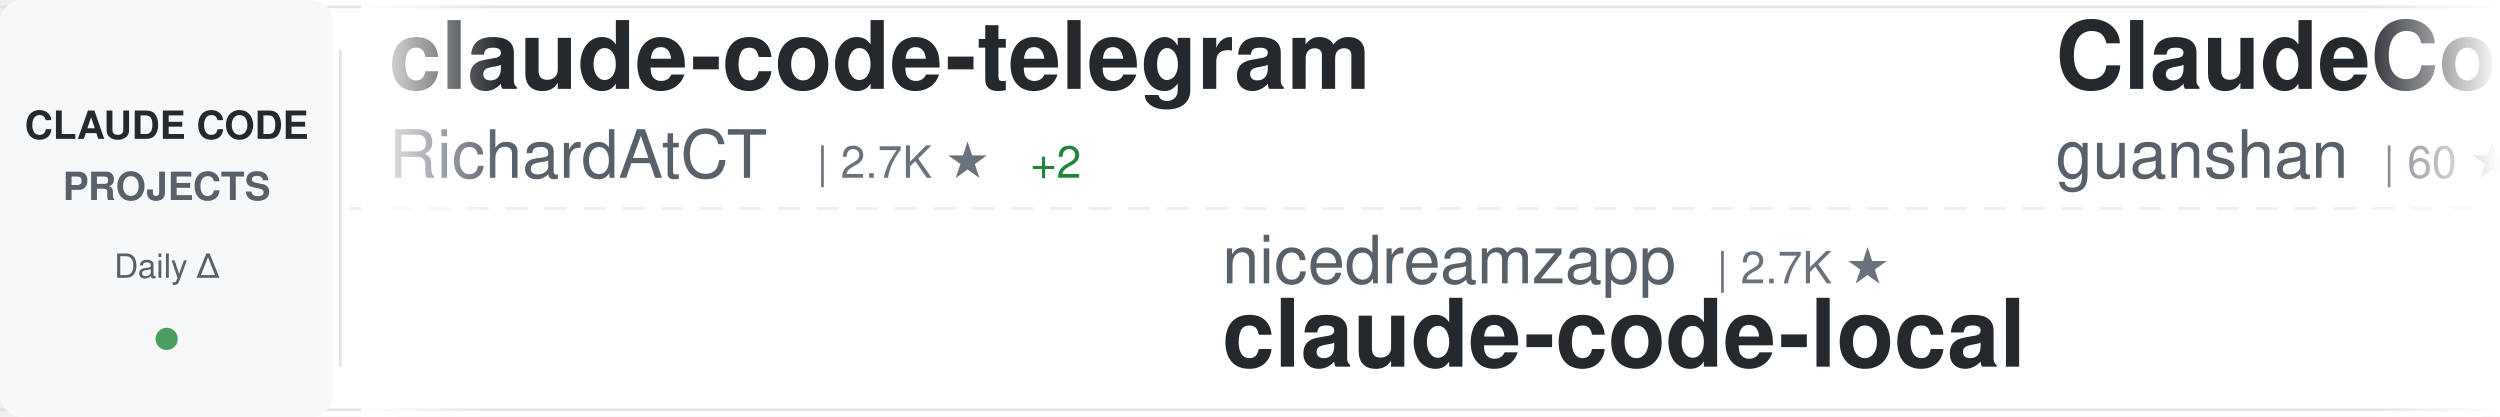
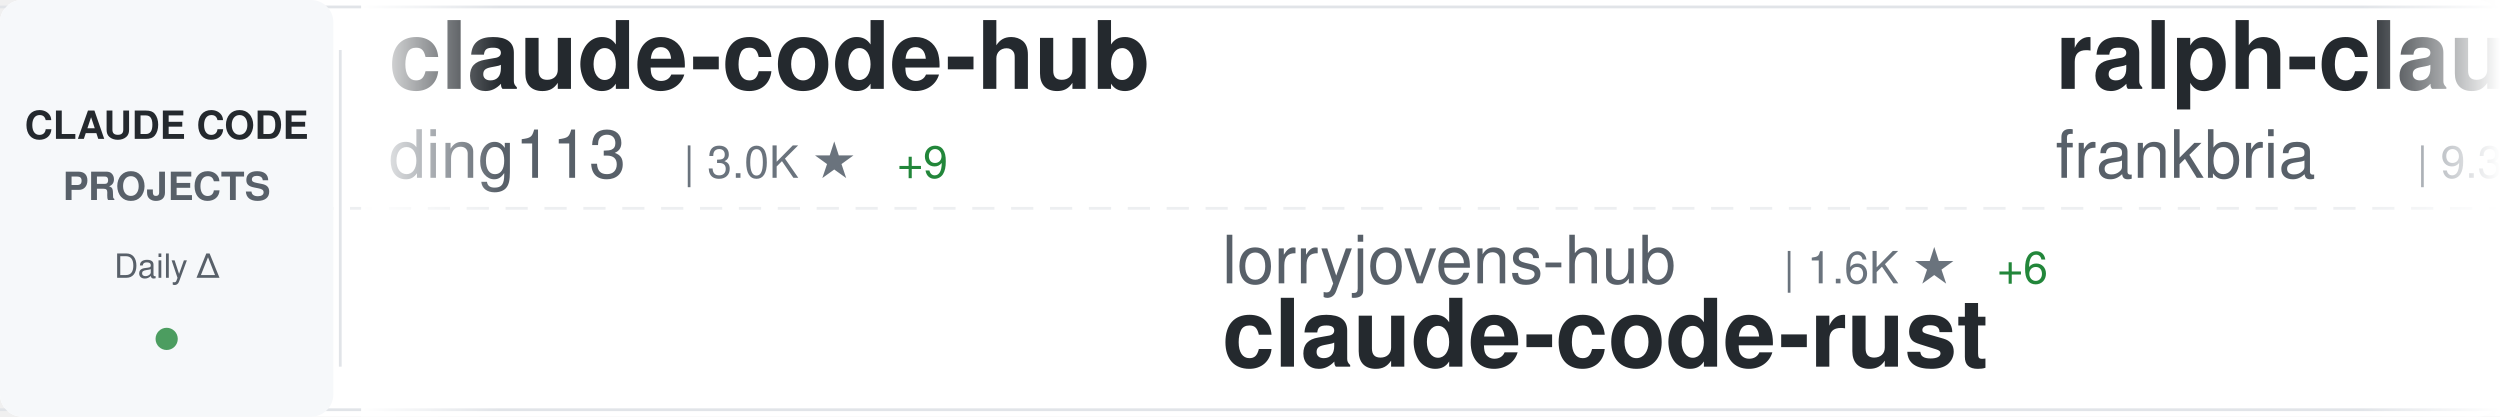
<svg xmlns="http://www.w3.org/2000/svg" width="900" height="150">
  <defs>
    <linearGradient id="awesomeLeftFade" x1="0%" y1="0%" x2="100%" y2="0%">
      <stop offset="0%" style="stop-color:#ffffff;stop-opacity:1" />
      <stop offset="100%" style="stop-color:#ffffff;stop-opacity:0" />
    </linearGradient>
    <linearGradient id="awesomeRightFade" x1="0%" y1="0%" x2="100%" y2="0%">
      <stop offset="0%" style="stop-color:#ffffff;stop-opacity:0" />
      <stop offset="100%" style="stop-color:#ffffff;stop-opacity:1" />
    </linearGradient>
  </defs>
  <rect width="900" height="150" fill="#ffffff" rx="8" />
  <rect x="0" y="2" width="900" height="1" fill="#e1e4e8" />
  <rect x="0" y="147" width="900" height="1" fill="#e1e4e8" />
  <line x1="0" y1="75" x2="900" y2="75" stroke="#e1e4e8" stroke-width="1" stroke-dasharray="8 6" opacity="0.6" />
  <rect x="0" y="0" width="120" height="150" fill="#f6f8fa" rx="8" />
  <text x="60" y="50" font-family="-apple-system, BlinkMacSystemFont, 'Segoe UI', Helvetica, Arial, sans-serif" font-size="14" font-weight="600" fill="#24292e" text-anchor="middle">CLAUDE CODE</text>
  <text x="60" y="72" font-family="-apple-system, BlinkMacSystemFont, 'Segoe UI', Helvetica, Arial, sans-serif" font-size="14" font-weight="600" fill="#586069" text-anchor="middle">PROJECTS</text>
  <text x="60" y="100" font-family="-apple-system, BlinkMacSystemFont, 'Segoe UI', Helvetica, Arial, sans-serif" font-size="12" font-weight="500" fill="#586069" text-anchor="middle">Daily Δ</text>
  <circle cx="60" cy="122" r="4" fill="#22863a" opacity="0.8" />
  <rect x="122" y="18" width="1" height="114" fill="#e1e4e8" />
  <clipPath id="awesomeTickerClip">
    <rect x="130" y="0" width="770" height="150" />
  </clipPath>
  <g clip-path="url(#awesomeTickerClip)">
    <g id="awesomeTickerItems">
      <animateTransform attributeName="transform" attributeType="XML" type="translate" from="0 0" to="-3000 0" dur="54s" repeatCount="indefinite" />
      <g transform="translate(0, 0)">
-         <text x="140" y="32" font-family="-apple-system, BlinkMacSystemFont, 'Segoe UI', Helvetica, Arial, sans-serif" font-size="34" font-weight="600" fill="#24292e">claude-code-telegram</text>
-         <text x="140" y="64" font-family="-apple-system, BlinkMacSystemFont, 'Segoe UI', Helvetica, Arial, sans-serif" font-size="24" font-weight="400" fill="#586069">RichardAtCT</text>
-         <text x="294" y="64" font-family="-apple-system, BlinkMacSystemFont, 'Segoe UI', Helvetica, Arial, sans-serif" font-size="16" font-weight="500" fill="#6a737d">| 2.7K ★</text>
-         <text x="371" y="64" font-family="-apple-system, BlinkMacSystemFont, 'Segoe UI', Helvetica, Arial, sans-serif" font-size="16" font-weight="500" fill="#22863a"> +2</text>
+         <text x="140" y="32" font-family="-apple-system, BlinkMacSystemFont, 'Segoe UI', Helvetica, Arial, sans-serif" font-size="34" font-weight="600" fill="#24292e">claude-code-hub</text>
+         <text x="140" y="64" font-family="-apple-system, BlinkMacSystemFont, 'Segoe UI', Helvetica, Arial, sans-serif" font-size="24" font-weight="400" fill="#586069">ding113</text>
+         <text x="246" y="64" font-family="-apple-system, BlinkMacSystemFont, 'Segoe UI', Helvetica, Arial, sans-serif" font-size="16" font-weight="500" fill="#6a737d">| 3.0K ★</text>
+         <text x="323" y="64" font-family="-apple-system, BlinkMacSystemFont, 'Segoe UI', Helvetica, Arial, sans-serif" font-size="16" font-weight="500" fill="#22863a"> +9</text>
      </g>
      <g transform="translate(300, 0)">
-         <text x="140" y="102" font-family="-apple-system, BlinkMacSystemFont, 'Segoe UI', Helvetica, Arial, sans-serif" font-size="24" font-weight="400" fill="#586069">nicedreamzapp</text>
-         <text x="318" y="102" font-family="-apple-system, BlinkMacSystemFont, 'Segoe UI', Helvetica, Arial, sans-serif" font-size="16" font-weight="500" fill="#6a737d">| 2.7K ★</text>
-         <text x="140" y="132" font-family="-apple-system, BlinkMacSystemFont, 'Segoe UI', Helvetica, Arial, sans-serif" font-size="34" font-weight="600" fill="#24292e">claude-code-local</text>
+         <text x="140" y="102" font-family="-apple-system, BlinkMacSystemFont, 'Segoe UI', Helvetica, Arial, sans-serif" font-size="24" font-weight="400" fill="#586069">lorryjovens-hub</text>
+         <text x="342" y="102" font-family="-apple-system, BlinkMacSystemFont, 'Segoe UI', Helvetica, Arial, sans-serif" font-size="16" font-weight="500" fill="#6a737d">| 1.6K ★</text>
+         <text x="419" y="102" font-family="-apple-system, BlinkMacSystemFont, 'Segoe UI', Helvetica, Arial, sans-serif" font-size="16" font-weight="500" fill="#22863a"> +6</text>
+         <text x="140" y="132" font-family="-apple-system, BlinkMacSystemFont, 'Segoe UI', Helvetica, Arial, sans-serif" font-size="34" font-weight="600" fill="#24292e">claude-code-rust</text>
      </g>
      <g transform="translate(600, 0)">
-         <text x="140" y="32" font-family="-apple-system, BlinkMacSystemFont, 'Segoe UI', Helvetica, Arial, sans-serif" font-size="34" font-weight="600" fill="#24292e">ClaudeCode</text>
-         <text x="140" y="64" font-family="-apple-system, BlinkMacSystemFont, 'Segoe UI', Helvetica, Arial, sans-serif" font-size="24" font-weight="400" fill="#586069">guanshan</text>
-         <text x="258" y="64" font-family="-apple-system, BlinkMacSystemFont, 'Segoe UI', Helvetica, Arial, sans-serif" font-size="16" font-weight="500" fill="#6a737d">| 60 ★</text>
+         <text x="140" y="32" font-family="-apple-system, BlinkMacSystemFont, 'Segoe UI', Helvetica, Arial, sans-serif" font-size="34" font-weight="600" fill="#24292e">ralph-claude-code</text>
+         <text x="140" y="64" font-family="-apple-system, BlinkMacSystemFont, 'Segoe UI', Helvetica, Arial, sans-serif" font-size="24" font-weight="400" fill="#586069">frankbria</text>
+         <text x="270" y="64" font-family="-apple-system, BlinkMacSystemFont, 'Segoe UI', Helvetica, Arial, sans-serif" font-size="16" font-weight="500" fill="#6a737d">| 9.3K ★</text>
+         <text x="347" y="64" font-family="-apple-system, BlinkMacSystemFont, 'Segoe UI', Helvetica, Arial, sans-serif" font-size="16" font-weight="500" fill="#22863a"> +9</text>
      </g>
      <g transform="translate(900, 0)">
-         <text x="140" y="102" font-family="-apple-system, BlinkMacSystemFont, 'Segoe UI', Helvetica, Arial, sans-serif" font-size="24" font-weight="400" fill="#586069">andrew-kramer-inno</text>
-         <text x="378" y="102" font-family="-apple-system, BlinkMacSystemFont, 'Segoe UI', Helvetica, Arial, sans-serif" font-size="16" font-weight="500" fill="#6a737d">| 592 ★</text>
-         <text x="140" y="132" font-family="-apple-system, BlinkMacSystemFont, 'Segoe UI', Helvetica, Arial, sans-serif" font-size="34" font-weight="600" fill="#24292e">claude-code-source-build</text>
+         <text x="140" y="102" font-family="-apple-system, BlinkMacSystemFont, 'Segoe UI', Helvetica, Arial, sans-serif" font-size="24" font-weight="400" fill="#586069">alejandrobalderas</text>
+         <text x="366" y="102" font-family="-apple-system, BlinkMacSystemFont, 'Segoe UI', Helvetica, Arial, sans-serif" font-size="16" font-weight="500" fill="#6a737d">| 2.2K ★</text>
+         <text x="443" y="102" font-family="-apple-system, BlinkMacSystemFont, 'Segoe UI', Helvetica, Arial, sans-serif" font-size="16" font-weight="500" fill="#22863a"> +1</text>
+         <text x="140" y="132" font-family="-apple-system, BlinkMacSystemFont, 'Segoe UI', Helvetica, Arial, sans-serif" font-size="34" font-weight="600" fill="#24292e">claude-code-from-source</text>
      </g>
      <g transform="translate(1200, 0)">
-         <text x="140" y="32" font-family="-apple-system, BlinkMacSystemFont, 'Segoe UI', Helvetica, Arial, sans-serif" font-size="34" font-weight="600" fill="#24292e">claude-code-tudou</text>
-         <text x="140" y="64" font-family="-apple-system, BlinkMacSystemFont, 'Segoe UI', Helvetica, Arial, sans-serif" font-size="24" font-weight="400" fill="#586069">AICoderTudou</text>
-         <text x="306" y="64" font-family="-apple-system, BlinkMacSystemFont, 'Segoe UI', Helvetica, Arial, sans-serif" font-size="16" font-weight="500" fill="#6a737d">| 500 ★</text>
-       </g>
-       <g transform="translate(1500, 0)">
-         <text x="140" y="102" font-family="-apple-system, BlinkMacSystemFont, 'Segoe UI', Helvetica, Arial, sans-serif" font-size="24" font-weight="400" fill="#586069">repowise-dev</text>
-         <text x="306" y="102" font-family="-apple-system, BlinkMacSystemFont, 'Segoe UI', Helvetica, Arial, sans-serif" font-size="16" font-weight="500" fill="#6a737d">| 1.1K ★</text>
-         <text x="140" y="132" font-family="-apple-system, BlinkMacSystemFont, 'Segoe UI', Helvetica, Arial, sans-serif" font-size="34" font-weight="600" fill="#24292e">claude-code-prompts</text>
-       </g>
-       <g transform="translate(1800, 0)">
        <text x="140" y="32" font-family="-apple-system, BlinkMacSystemFont, 'Segoe UI', Helvetica, Arial, sans-serif" font-size="34" font-weight="600" fill="#24292e">claude-code-sourcemap</text>
        <text x="140" y="64" font-family="-apple-system, BlinkMacSystemFont, 'Segoe UI', Helvetica, Arial, sans-serif" font-size="24" font-weight="400" fill="#586069">ChinaSiro</text>
        <text x="270" y="64" font-family="-apple-system, BlinkMacSystemFont, 'Segoe UI', Helvetica, Arial, sans-serif" font-size="16" font-weight="500" fill="#6a737d">| 9.4K ★</text>
-         <text x="347" y="64" font-family="-apple-system, BlinkMacSystemFont, 'Segoe UI', Helvetica, Arial, sans-serif" font-size="16" font-weight="500" fill="#22863a"> +9</text>
+         <text x="347" y="64" font-family="-apple-system, BlinkMacSystemFont, 'Segoe UI', Helvetica, Arial, sans-serif" font-size="16" font-weight="500" fill="#22863a"> +8</text>
      </g>
-       <g transform="translate(2100, 0)">
-         <text x="140" y="102" font-family="-apple-system, BlinkMacSystemFont, 'Segoe UI', Helvetica, Arial, sans-serif" font-size="24" font-weight="400" fill="#586069">sugyan</text>
-         <text x="234" y="102" font-family="-apple-system, BlinkMacSystemFont, 'Segoe UI', Helvetica, Arial, sans-serif" font-size="16" font-weight="500" fill="#6a737d">| 1.1K ★</text>
-         <text x="311" y="102" font-family="-apple-system, BlinkMacSystemFont, 'Segoe UI', Helvetica, Arial, sans-serif" font-size="16" font-weight="500" fill="#22863a"> +3</text>
-         <text x="140" y="132" font-family="-apple-system, BlinkMacSystemFont, 'Segoe UI', Helvetica, Arial, sans-serif" font-size="34" font-weight="600" fill="#24292e">claude-code-webui</text>
-       </g>
-       <g transform="translate(2400, 0)">
-         <text x="140" y="32" font-family="-apple-system, BlinkMacSystemFont, 'Segoe UI', Helvetica, Arial, sans-serif" font-size="34" font-weight="600" fill="#24292e">claude-code-security-rev...</text>
-         <text x="140" y="64" font-family="-apple-system, BlinkMacSystemFont, 'Segoe UI', Helvetica, Arial, sans-serif" font-size="24" font-weight="400" fill="#586069">anthropics</text>
-         <text x="282" y="64" font-family="-apple-system, BlinkMacSystemFont, 'Segoe UI', Helvetica, Arial, sans-serif" font-size="16" font-weight="500" fill="#6a737d">| 5.1K ★</text>
-         <text x="359" y="64" font-family="-apple-system, BlinkMacSystemFont, 'Segoe UI', Helvetica, Arial, sans-serif" font-size="16" font-weight="500" fill="#22863a"> +67</text>
-       </g>
-       <g transform="translate(2700, 0)">
+       <g transform="translate(1500, 0)">
        <text x="140" y="102" font-family="-apple-system, BlinkMacSystemFont, 'Segoe UI', Helvetica, Arial, sans-serif" font-size="24" font-weight="400" fill="#586069">jqueryscript</text>
        <text x="306" y="102" font-family="-apple-system, BlinkMacSystemFont, 'Segoe UI', Helvetica, Arial, sans-serif" font-size="16" font-weight="500" fill="#6a737d">| 412 ★</text>
        <text x="140" y="132" font-family="-apple-system, BlinkMacSystemFont, 'Segoe UI', Helvetica, Arial, sans-serif" font-size="34" font-weight="600" fill="#24292e">awesome-claude-code</text>
      </g>
+       <g transform="translate(1800, 0)">
+         <text x="140" y="32" font-family="-apple-system, BlinkMacSystemFont, 'Segoe UI', Helvetica, Arial, sans-serif" font-size="34" font-weight="600" fill="#24292e">claude-code-engineering</text>
+         <text x="140" y="64" font-family="-apple-system, BlinkMacSystemFont, 'Segoe UI', Helvetica, Arial, sans-serif" font-size="24" font-weight="400" fill="#586069">huangjia2019</text>
+         <text x="306" y="64" font-family="-apple-system, BlinkMacSystemFont, 'Segoe UI', Helvetica, Arial, sans-serif" font-size="16" font-weight="500" fill="#6a737d">| 803 ★</text>
+         <text x="374" y="64" font-family="-apple-system, BlinkMacSystemFont, 'Segoe UI', Helvetica, Arial, sans-serif" font-size="16" font-weight="500" fill="#22863a"> +9</text>
+       </g>
+       <g transform="translate(2100, 0)">
+         <text x="140" y="102" font-family="-apple-system, BlinkMacSystemFont, 'Segoe UI', Helvetica, Arial, sans-serif" font-size="24" font-weight="400" fill="#586069">ykdojo</text>
+         <text x="234" y="102" font-family="-apple-system, BlinkMacSystemFont, 'Segoe UI', Helvetica, Arial, sans-serif" font-size="16" font-weight="500" fill="#6a737d">| 8.7K ★</text>
+         <text x="311" y="102" font-family="-apple-system, BlinkMacSystemFont, 'Segoe UI', Helvetica, Arial, sans-serif" font-size="16" font-weight="500" fill="#22863a"> +15</text>
+         <text x="140" y="132" font-family="-apple-system, BlinkMacSystemFont, 'Segoe UI', Helvetica, Arial, sans-serif" font-size="34" font-weight="600" fill="#24292e">claude-code-tips</text>
+       </g>
+       <g transform="translate(2400, 0)">
+         <text x="140" y="32" font-family="-apple-system, BlinkMacSystemFont, 'Segoe UI', Helvetica, Arial, sans-serif" font-size="34" font-weight="600" fill="#24292e">claude-code-infrastructu...</text>
+         <text x="140" y="64" font-family="-apple-system, BlinkMacSystemFont, 'Segoe UI', Helvetica, Arial, sans-serif" font-size="24" font-weight="400" fill="#586069">diet103</text>
+         <text x="246" y="64" font-family="-apple-system, BlinkMacSystemFont, 'Segoe UI', Helvetica, Arial, sans-serif" font-size="16" font-weight="500" fill="#6a737d">| 9.7K ★</text>
+         <text x="323" y="64" font-family="-apple-system, BlinkMacSystemFont, 'Segoe UI', Helvetica, Arial, sans-serif" font-size="16" font-weight="500" fill="#22863a"> +3</text>
+       </g>
+       <g transform="translate(2700, 0)">
+         <text x="140" y="102" font-family="-apple-system, BlinkMacSystemFont, 'Segoe UI', Helvetica, Arial, sans-serif" font-size="24" font-weight="400" fill="#586069">VoltAgent</text>
+         <text x="270" y="102" font-family="-apple-system, BlinkMacSystemFont, 'Segoe UI', Helvetica, Arial, sans-serif" font-size="16" font-weight="500" fill="#6a737d">| 21.4K ★</text>
+         <text x="356" y="102" font-family="-apple-system, BlinkMacSystemFont, 'Segoe UI', Helvetica, Arial, sans-serif" font-size="16" font-weight="500" fill="#22863a"> +79</text>
+         <text x="140" y="132" font-family="-apple-system, BlinkMacSystemFont, 'Segoe UI', Helvetica, Arial, sans-serif" font-size="34" font-weight="600" fill="#24292e">awesome-claude-code-suba...</text>
+       </g>
      <g transform="translate(3000, 0)">
-         <text x="140" y="32" font-family="-apple-system, BlinkMacSystemFont, 'Segoe UI', Helvetica, Arial, sans-serif" font-size="34" font-weight="600" fill="#24292e">claude-code-telegram</text>
-         <text x="140" y="64" font-family="-apple-system, BlinkMacSystemFont, 'Segoe UI', Helvetica, Arial, sans-serif" font-size="24" font-weight="400" fill="#586069">RichardAtCT</text>
-         <text x="294" y="64" font-family="-apple-system, BlinkMacSystemFont, 'Segoe UI', Helvetica, Arial, sans-serif" font-size="16" font-weight="500" fill="#6a737d">| 2.7K ★</text>
-         <text x="371" y="64" font-family="-apple-system, BlinkMacSystemFont, 'Segoe UI', Helvetica, Arial, sans-serif" font-size="16" font-weight="500" fill="#22863a"> +2</text>
+         <text x="140" y="32" font-family="-apple-system, BlinkMacSystemFont, 'Segoe UI', Helvetica, Arial, sans-serif" font-size="34" font-weight="600" fill="#24292e">claude-code-hub</text>
+         <text x="140" y="64" font-family="-apple-system, BlinkMacSystemFont, 'Segoe UI', Helvetica, Arial, sans-serif" font-size="24" font-weight="400" fill="#586069">ding113</text>
+         <text x="246" y="64" font-family="-apple-system, BlinkMacSystemFont, 'Segoe UI', Helvetica, Arial, sans-serif" font-size="16" font-weight="500" fill="#6a737d">| 3.0K ★</text>
+         <text x="323" y="64" font-family="-apple-system, BlinkMacSystemFont, 'Segoe UI', Helvetica, Arial, sans-serif" font-size="16" font-weight="500" fill="#22863a"> +9</text>
      </g>
      <g transform="translate(3300, 0)">
-         <text x="140" y="102" font-family="-apple-system, BlinkMacSystemFont, 'Segoe UI', Helvetica, Arial, sans-serif" font-size="24" font-weight="400" fill="#586069">nicedreamzapp</text>
-         <text x="318" y="102" font-family="-apple-system, BlinkMacSystemFont, 'Segoe UI', Helvetica, Arial, sans-serif" font-size="16" font-weight="500" fill="#6a737d">| 2.7K ★</text>
-         <text x="140" y="132" font-family="-apple-system, BlinkMacSystemFont, 'Segoe UI', Helvetica, Arial, sans-serif" font-size="34" font-weight="600" fill="#24292e">claude-code-local</text>
+         <text x="140" y="102" font-family="-apple-system, BlinkMacSystemFont, 'Segoe UI', Helvetica, Arial, sans-serif" font-size="24" font-weight="400" fill="#586069">lorryjovens-hub</text>
+         <text x="342" y="102" font-family="-apple-system, BlinkMacSystemFont, 'Segoe UI', Helvetica, Arial, sans-serif" font-size="16" font-weight="500" fill="#6a737d">| 1.6K ★</text>
+         <text x="419" y="102" font-family="-apple-system, BlinkMacSystemFont, 'Segoe UI', Helvetica, Arial, sans-serif" font-size="16" font-weight="500" fill="#22863a"> +6</text>
+         <text x="140" y="132" font-family="-apple-system, BlinkMacSystemFont, 'Segoe UI', Helvetica, Arial, sans-serif" font-size="34" font-weight="600" fill="#24292e">claude-code-rust</text>
      </g>
      <g transform="translate(3600, 0)">
-         <text x="140" y="32" font-family="-apple-system, BlinkMacSystemFont, 'Segoe UI', Helvetica, Arial, sans-serif" font-size="34" font-weight="600" fill="#24292e">ClaudeCode</text>
-         <text x="140" y="64" font-family="-apple-system, BlinkMacSystemFont, 'Segoe UI', Helvetica, Arial, sans-serif" font-size="24" font-weight="400" fill="#586069">guanshan</text>
-         <text x="258" y="64" font-family="-apple-system, BlinkMacSystemFont, 'Segoe UI', Helvetica, Arial, sans-serif" font-size="16" font-weight="500" fill="#6a737d">| 60 ★</text>
+         <text x="140" y="32" font-family="-apple-system, BlinkMacSystemFont, 'Segoe UI', Helvetica, Arial, sans-serif" font-size="34" font-weight="600" fill="#24292e">ralph-claude-code</text>
+         <text x="140" y="64" font-family="-apple-system, BlinkMacSystemFont, 'Segoe UI', Helvetica, Arial, sans-serif" font-size="24" font-weight="400" fill="#586069">frankbria</text>
+         <text x="270" y="64" font-family="-apple-system, BlinkMacSystemFont, 'Segoe UI', Helvetica, Arial, sans-serif" font-size="16" font-weight="500" fill="#6a737d">| 9.3K ★</text>
+         <text x="347" y="64" font-family="-apple-system, BlinkMacSystemFont, 'Segoe UI', Helvetica, Arial, sans-serif" font-size="16" font-weight="500" fill="#22863a"> +9</text>
      </g>
      <g transform="translate(3900, 0)">
-         <text x="140" y="102" font-family="-apple-system, BlinkMacSystemFont, 'Segoe UI', Helvetica, Arial, sans-serif" font-size="24" font-weight="400" fill="#586069">andrew-kramer-inno</text>
-         <text x="378" y="102" font-family="-apple-system, BlinkMacSystemFont, 'Segoe UI', Helvetica, Arial, sans-serif" font-size="16" font-weight="500" fill="#6a737d">| 592 ★</text>
-         <text x="140" y="132" font-family="-apple-system, BlinkMacSystemFont, 'Segoe UI', Helvetica, Arial, sans-serif" font-size="34" font-weight="600" fill="#24292e">claude-code-source-build</text>
+         <text x="140" y="102" font-family="-apple-system, BlinkMacSystemFont, 'Segoe UI', Helvetica, Arial, sans-serif" font-size="24" font-weight="400" fill="#586069">alejandrobalderas</text>
+         <text x="366" y="102" font-family="-apple-system, BlinkMacSystemFont, 'Segoe UI', Helvetica, Arial, sans-serif" font-size="16" font-weight="500" fill="#6a737d">| 2.2K ★</text>
+         <text x="443" y="102" font-family="-apple-system, BlinkMacSystemFont, 'Segoe UI', Helvetica, Arial, sans-serif" font-size="16" font-weight="500" fill="#22863a"> +1</text>
+         <text x="140" y="132" font-family="-apple-system, BlinkMacSystemFont, 'Segoe UI', Helvetica, Arial, sans-serif" font-size="34" font-weight="600" fill="#24292e">claude-code-from-source</text>
      </g>
    </g>
  </g>
  <rect x="130" y="0" width="50" height="150" fill="url(#awesomeLeftFade)" />
  <rect x="850" y="0" width="50" height="150" fill="url(#awesomeRightFade)" />
</svg>
